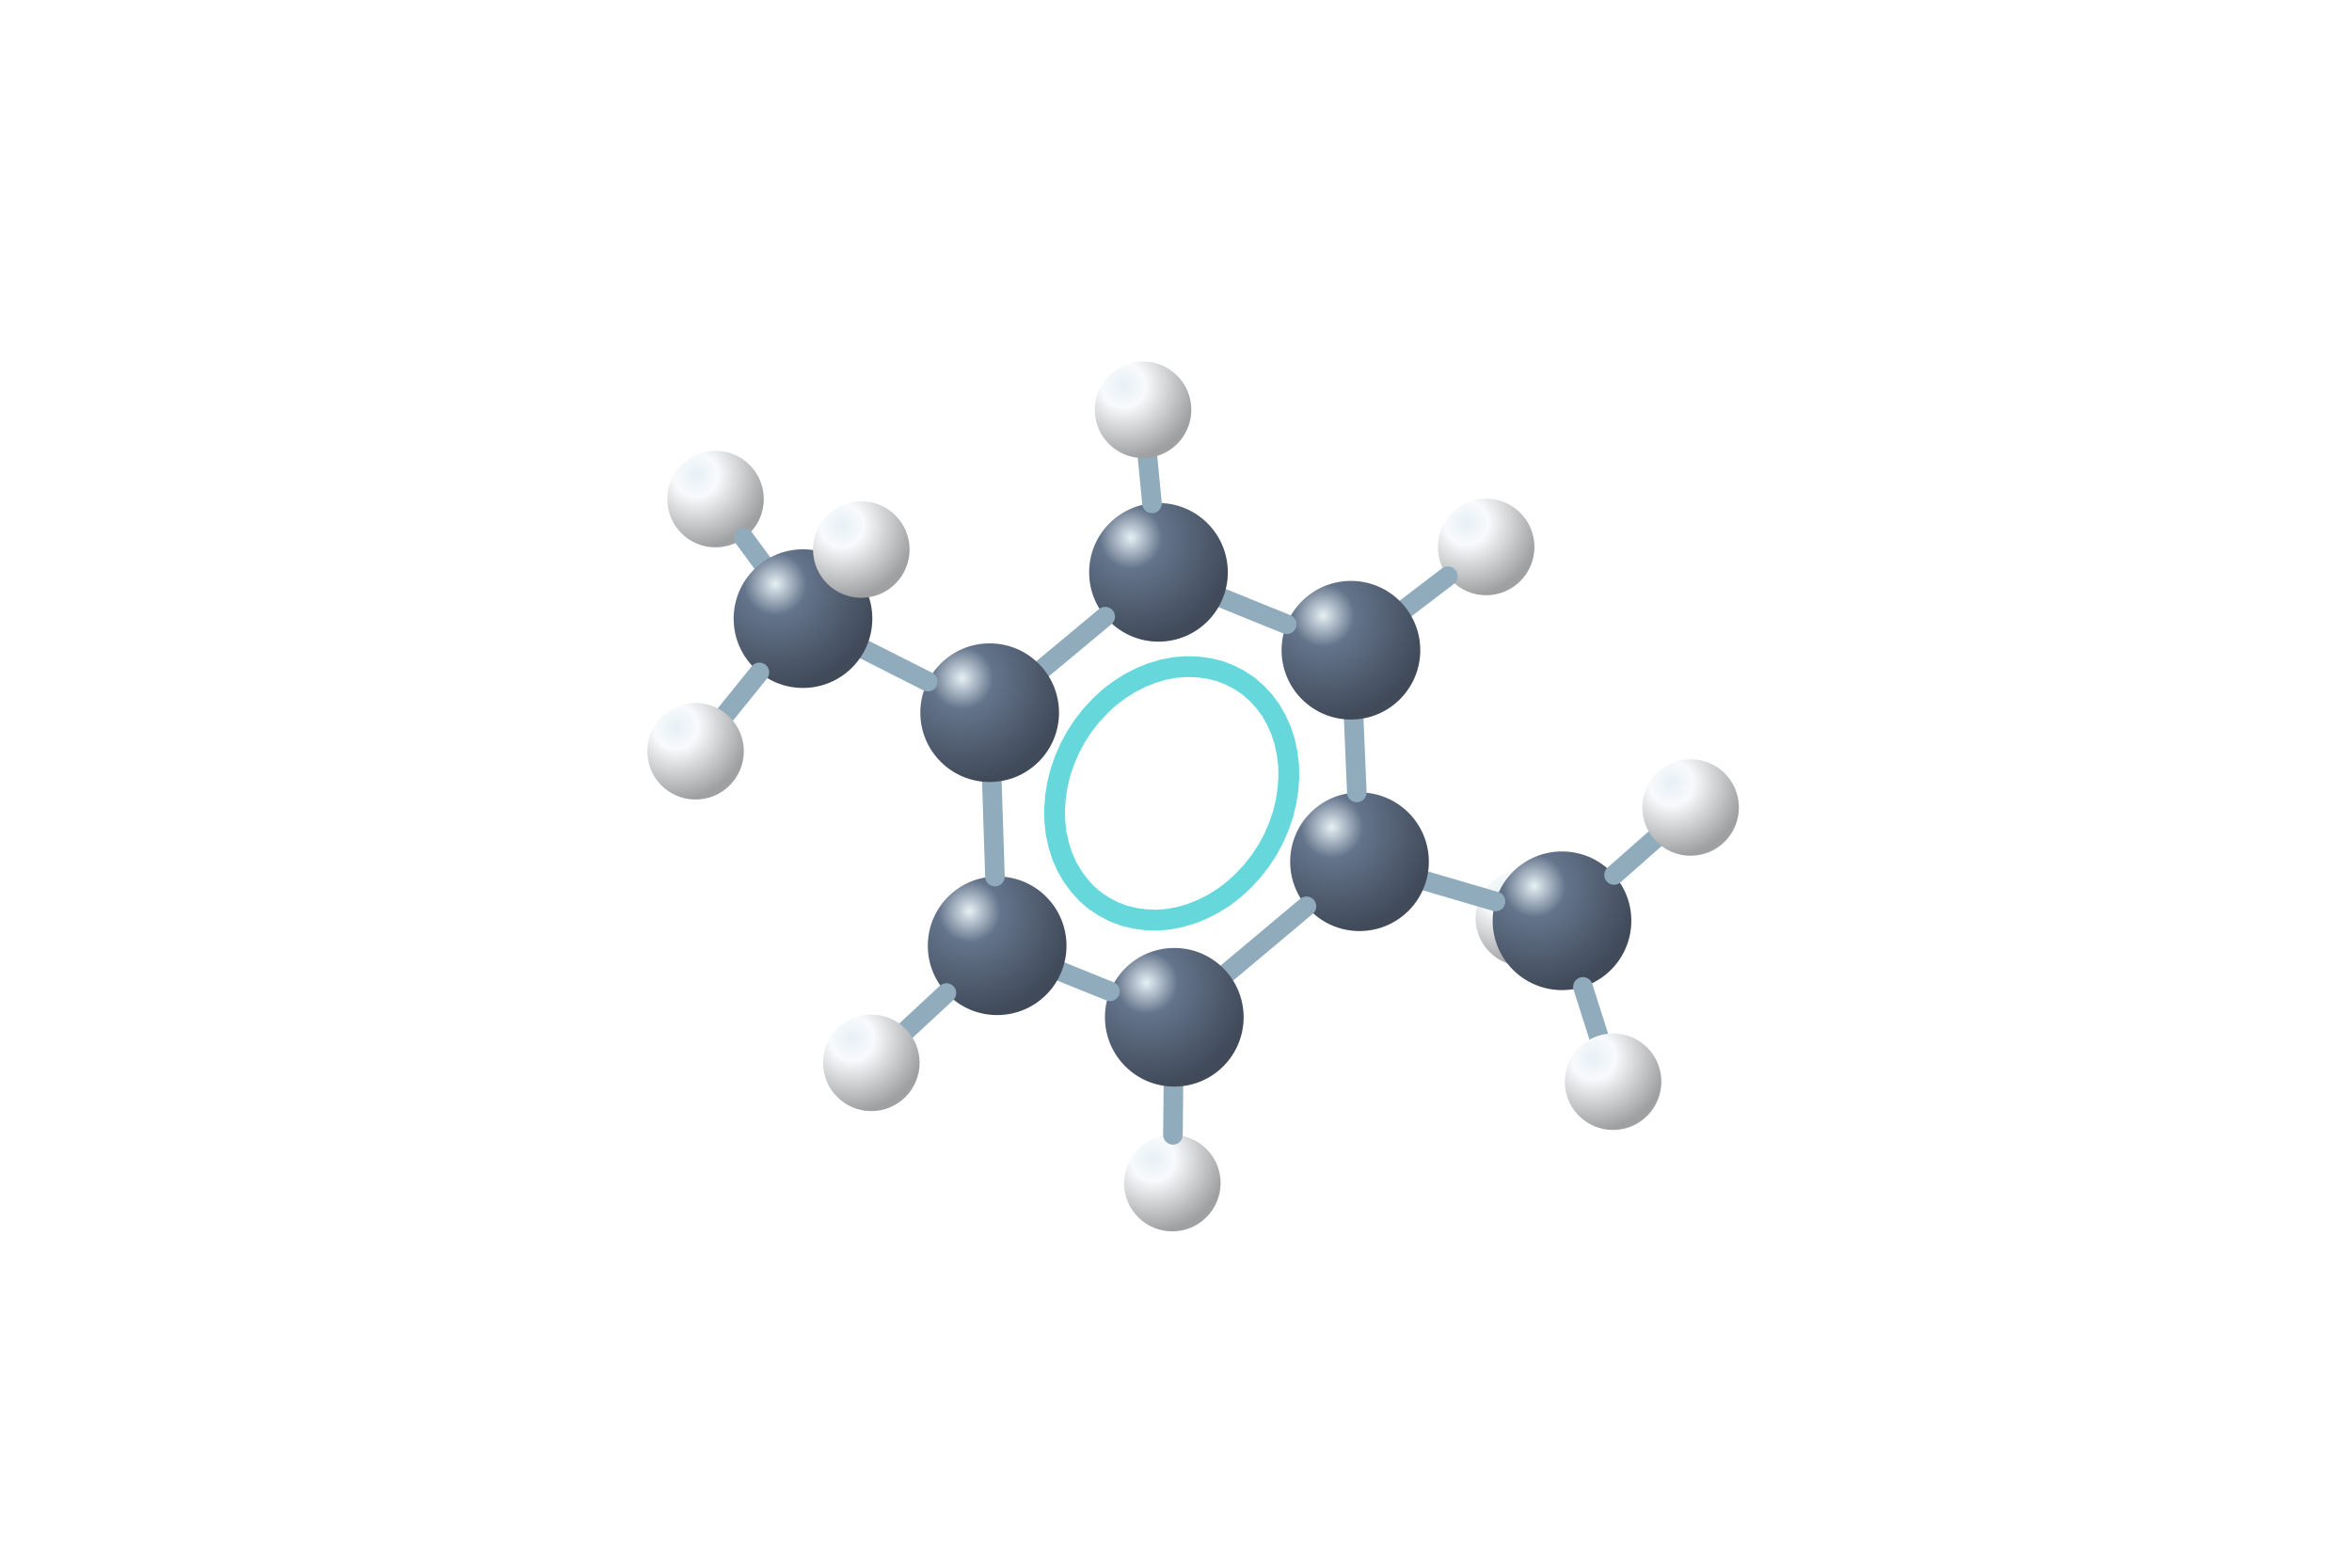
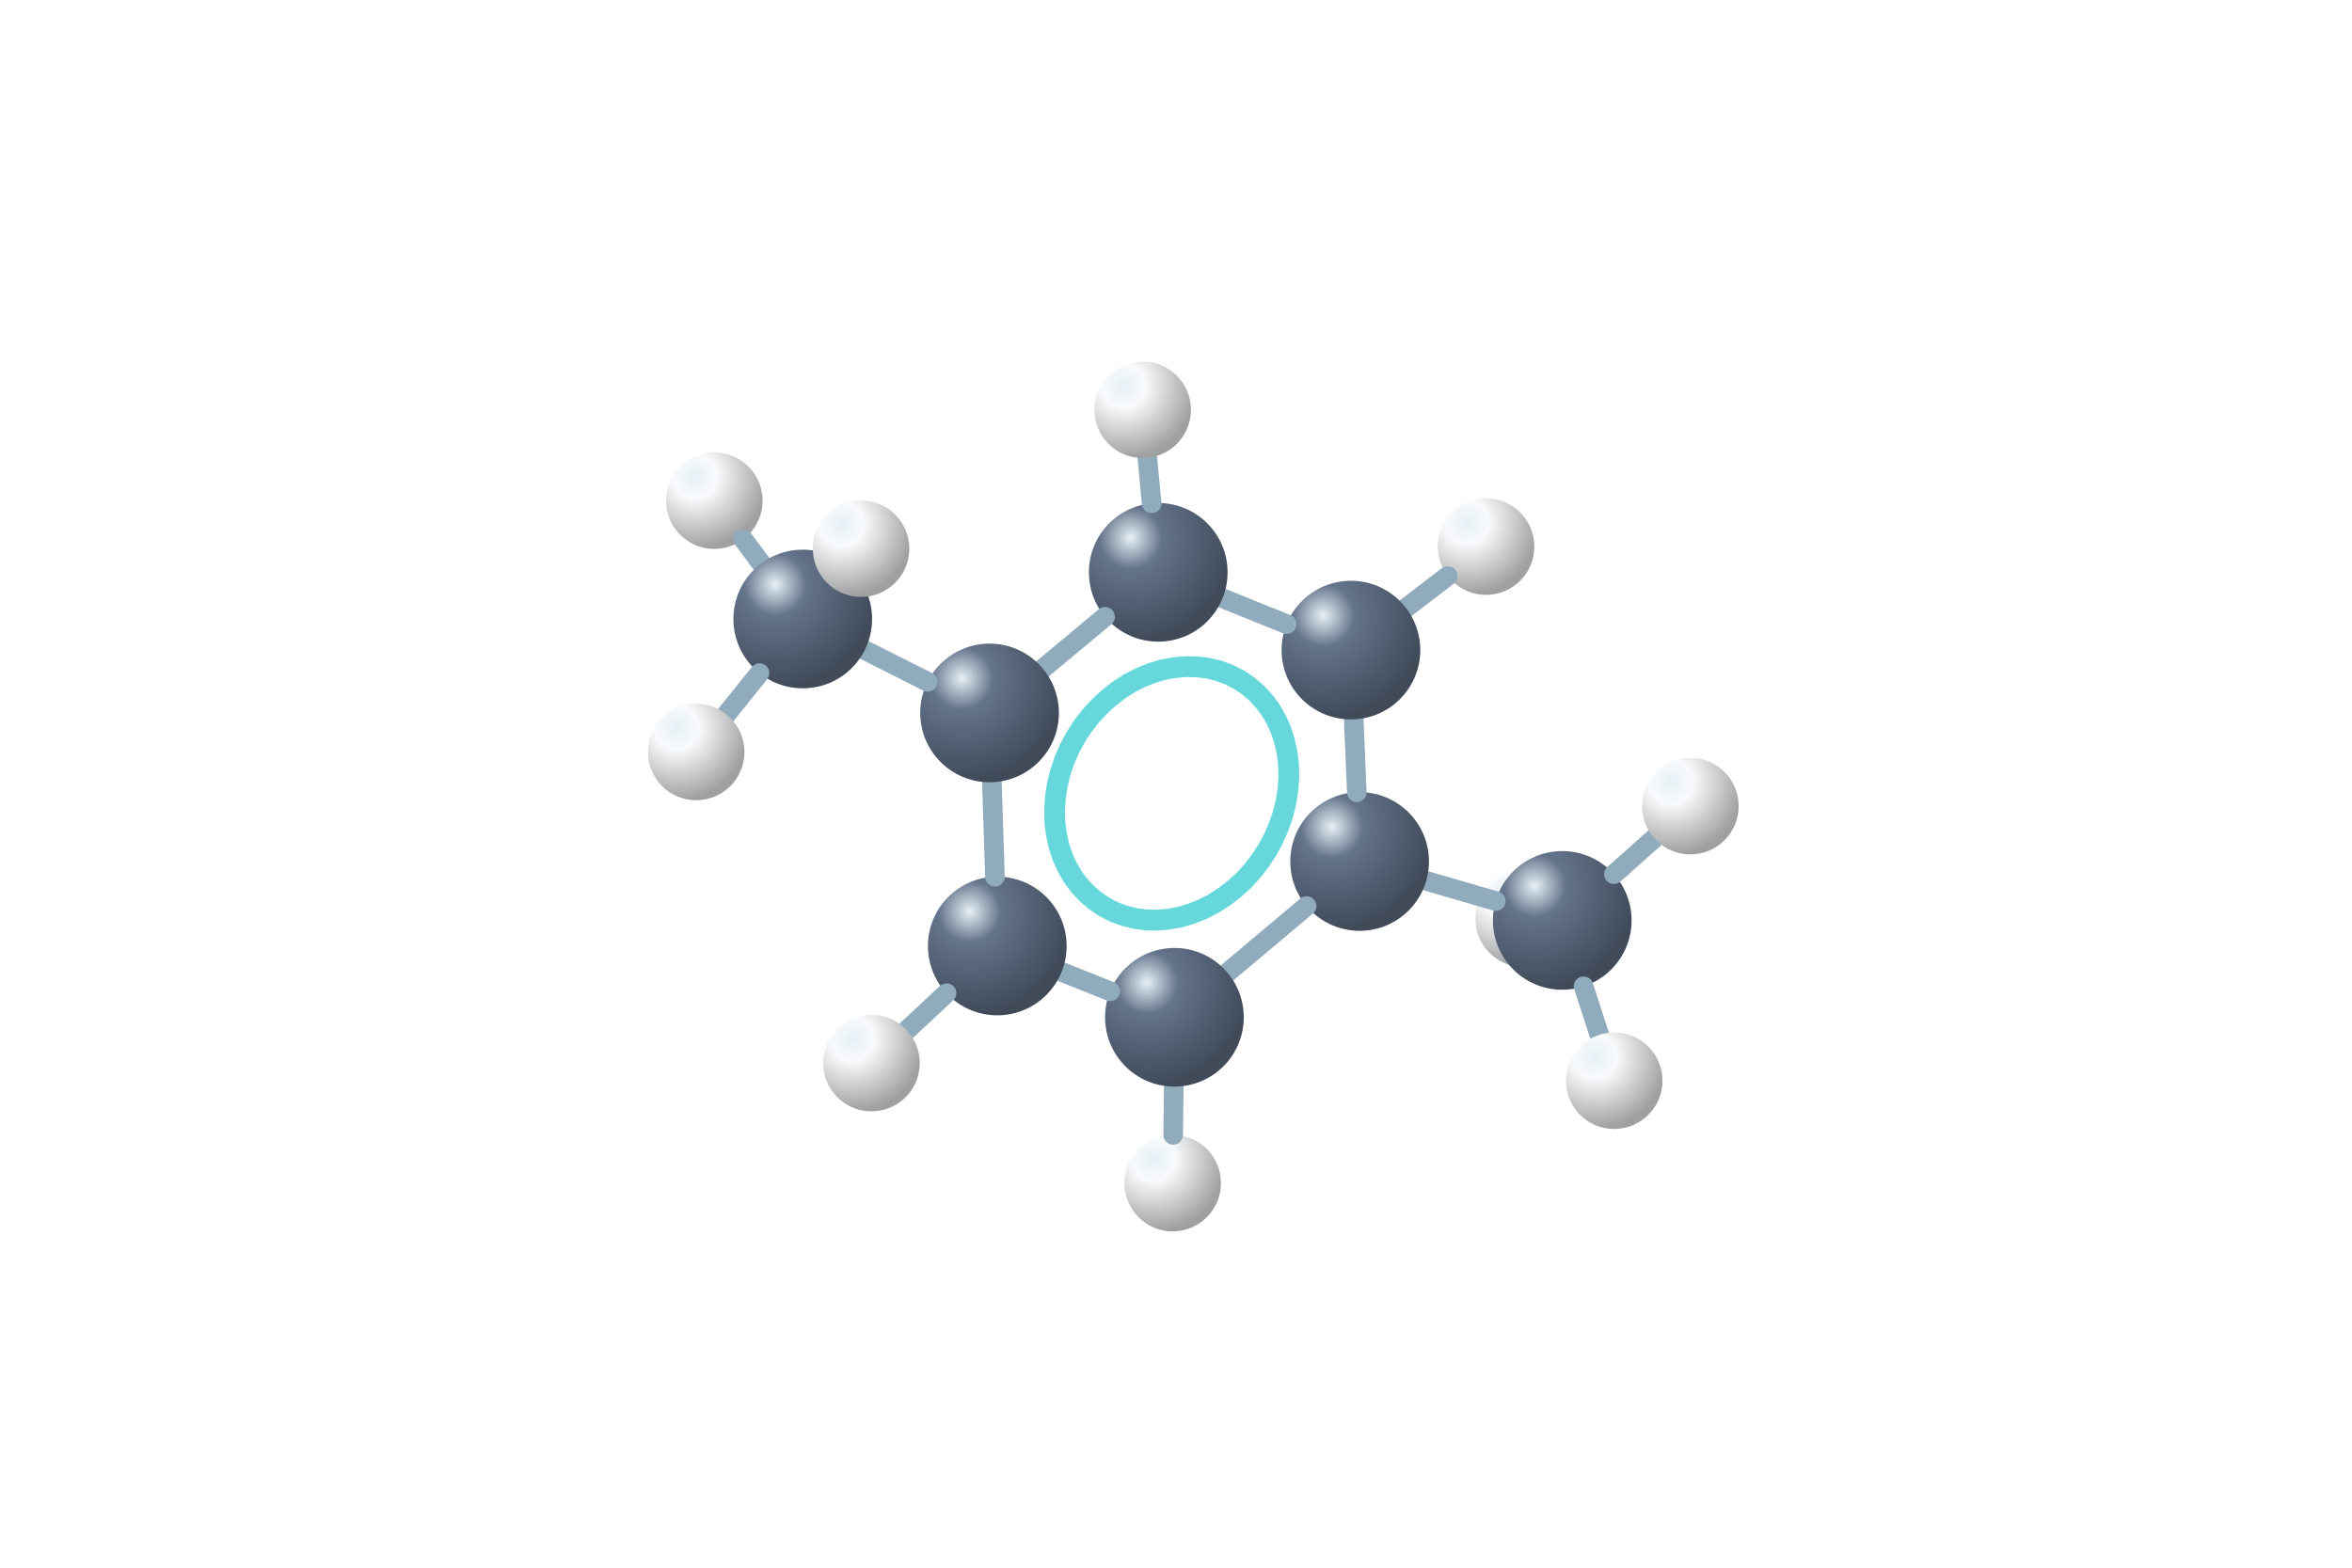
<svg xmlns="http://www.w3.org/2000/svg" viewBox="0 0 192 128">
  <defs>
    <radialGradient id="C" cx="30%" cy="25%" r="75%">
      <stop stop-color="#e6f0f5" />
      <stop offset=".3" stop-color="#64748b" />
      <stop offset="1" stop-color="#404a59" />
    </radialGradient>
    <radialGradient id="H" cx="30%" cy="25%" r="75%">
      <stop stop-color="#e6f0f5" />
      <stop offset=".3" stop-color="#f8fafc" />
      <stop offset="1" stop-color="#9fa0a1" />
    </radialGradient>
  </defs>
-   <circle cx="124.39" cy="74.95" r="3.94" fill="url(#H)" />
-   <circle cx="127.51" cy="75.18" r="5.66" fill="url(#C)" />
-   <path d="M131.76 71.44L135.06 68.53" stroke="#90acbc" stroke-width="1.6" stroke-linecap="round" />
-   <path d="M129.22 80.58L130.49 84.57" stroke="#90acbc" stroke-width="1.6" stroke-linecap="round" />
-   <circle cx="138.01" cy="65.93" r="3.94" fill="url(#H)" />
-   <circle cx="131.68" cy="88.32" r="3.94" fill="url(#H)" />
-   <path d="M116.42 71.94L122.08 73.6" stroke="#90acbc" stroke-width="1.6" stroke-linecap="round" />
-   <circle cx="95.7" cy="96.6" r="3.94" fill="url(#H)" />
-   <circle cx="110.98" cy="70.36" r="5.66" fill="url(#C)" />
-   <path d="M95.79 88.72L95.75 92.66" stroke="#90acbc" stroke-width="1.6" stroke-linecap="round" />
-   <path d="M106.65 74L100.19 79.42" stroke="#90acbc" stroke-width="1.6" stroke-linecap="round" />
-   <path d="M110.51 58.74L110.76 64.7" stroke="#90acbc" stroke-width="1.6" stroke-linecap="round" />
-   <circle cx="121.32" cy="44.66" r="3.94" fill="url(#H)" />
-   <path d="M114.78 49.65L118.19 47.05" stroke="#90acbc" stroke-width="1.6" stroke-linecap="round" />
-   <circle cx="95.86" cy="83.06" r="5.66" fill="url(#C)" />
-   <circle cx="110.28" cy="53.09" r="5.66" fill="url(#C)" />
-   <path d="M90.61 80.94L86.65 79.34" stroke="#90acbc" stroke-width="1.6" stroke-linecap="round" />
-   <path d="M87.33 61.09L86.91 62.06L86.57 63.05L86.32 64.06L86.16 65.07L86.09 66.09L86.11 67.09L86.22 68.07L86.43 69.01L86.72 69.92L87.1 70.77L87.57 71.57L88.11 72.3L88.72 72.97L89.4 73.55L90.14 74.04L90.93 74.45L91.77 74.77L92.65 74.98L93.55 75.1L94.47 75.13L95.41 75.05L96.35 74.87L97.28 74.59L98.2 74.22L99.09 73.76L99.95 73.22L100.76 72.59L101.53 71.88L102.24 71.11L102.89 70.28L103.47 69.39L103.97 68.46L104.39 67.49L104.73 66.5L104.98 65.49L105.14 64.48L105.21 63.46L105.19 62.46L105.07 61.49L104.87 60.54L104.57 59.63L104.19 58.78L103.73 57.98L103.19 57.25L102.58 56.59L101.9 56L101.16 55.51L100.36 55.1L99.53 54.78L98.65 54.57L97.75 54.45L96.82 54.43L95.89 54.5L94.95 54.68L94.02 54.96L93.1 55.33L92.21 55.79L91.35 56.34L90.53 56.96L89.77 57.67L89.06 58.44L88.41 59.27L87.83 60.16Z" fill="none" stroke="#66d8dc" stroke-width="1.7" />
-   <path d="M99.81 48.85L105.04 50.97" stroke="#90acbc" stroke-width="1.6" stroke-linecap="round" />
-   <circle cx="81.4" cy="77.22" r="5.66" fill="url(#C)" />
-   <path d="M77.26 81.08L74.01 84.1" stroke="#90acbc" stroke-width="1.6" stroke-linecap="round" />
-   <circle cx="71.13" cy="86.78" r="3.94" fill="url(#H)" />
-   <path d="M81.22 71.57L80.97 63.85" stroke="#90acbc" stroke-width="1.6" stroke-linecap="round" />
-   <circle cx="94.57" cy="46.73" r="5.66" fill="url(#C)" />
-   <path d="M85.14 54.58L90.22 50.35" stroke="#90acbc" stroke-width="1.6" stroke-linecap="round" />
-   <path d="M94.04 41.1L93.68 37.38" stroke="#90acbc" stroke-width="1.6" stroke-linecap="round" />
-   <circle cx="80.79" cy="58.19" r="5.66" fill="url(#C)" />
-   <circle cx="93.31" cy="33.46" r="3.94" fill="url(#H)" />
-   <circle cx="58.41" cy="40.75" r="3.94" fill="url(#H)" />
-   <path d="M75.74 55.65L70.6 53.05" stroke="#90acbc" stroke-width="1.6" stroke-linecap="round" />
-   <path d="M62.21 45.94L60.73 43.93" stroke="#90acbc" stroke-width="1.6" stroke-linecap="round" />
-   <circle cx="65.55" cy="50.51" r="5.66" fill="url(#C)" />
-   <path d="M61.99 54.9L59.26 58.28" stroke="#90acbc" stroke-width="1.6" stroke-linecap="round" />
-   <circle cx="56.78" cy="61.34" r="3.94" fill="url(#H)" />
-   <circle cx="70.31" cy="44.87" r="3.94" fill="url(#H)" />
+   <circle cx="124.38" cy="75.02" r="3.94" fill="url(#H)" />
+   <circle cx="127.53" cy="75.15" r="5.66" fill="url(#C)" />
+   <path d="M131.75 71.38L135.05 68.44" stroke="#90acbc" stroke-width="1.6" stroke-linecap="round" />
+   <path d="M129.27 80.53L130.56 84.5" stroke="#90acbc" stroke-width="1.6" stroke-linecap="round" />
+   <circle cx="137.99" cy="65.82" r="3.94" fill="url(#H)" />
+   <circle cx="131.77" cy="88.24" r="3.94" fill="url(#H)" />
+   <path d="M116.43 71.92L122.1 73.57" stroke="#90acbc" stroke-width="1.6" stroke-linecap="round" />
+   <circle cx="95.73" cy="96.6" r="3.94" fill="url(#H)" />
+   <circle cx="110.99" cy="70.34" r="5.66" fill="url(#C)" />
+   <path d="M95.82 88.71L95.77 92.66" stroke="#90acbc" stroke-width="1.6" stroke-linecap="round" />
+   <path d="M106.66 73.98L100.2 79.41" stroke="#90acbc" stroke-width="1.6" stroke-linecap="round" />
+   <path d="M110.51 58.73L110.76 64.69" stroke="#90acbc" stroke-width="1.6" stroke-linecap="round" />
+   <circle cx="121.31" cy="44.63" r="3.94" fill="url(#H)" />
+   <path d="M114.77 49.64L118.18 47.03" stroke="#90acbc" stroke-width="1.6" stroke-linecap="round" />
+   <circle cx="95.87" cy="83.06" r="5.66" fill="url(#C)" />
+   <circle cx="110.28" cy="53.08" r="5.66" fill="url(#C)" />
+   <path d="M90.63 80.94L86.66 79.35" stroke="#90acbc" stroke-width="1.6" stroke-linecap="round" />
+   <path d="M87.32 61.1L86.9 62.07L86.56 63.06L86.31 64.07L86.16 65.08L86.09 66.1L86.11 67.1L86.23 68.08L86.43 69.02L86.73 69.93L87.11 70.78L87.57 71.58L88.11 72.31L88.73 72.97L89.41 73.55L90.15 74.05L90.94 74.46L91.78 74.77L92.65 74.99L93.56 75.11L94.48 75.13L95.42 75.05L96.36 74.87L97.29 74.59L98.21 74.22L99.1 73.76L99.95 73.21L100.77 72.58L101.54 71.88L102.25 71.1L102.89 70.27L103.47 69.38L103.97 68.45L104.39 67.48L104.73 66.49L104.98 65.48L105.14 64.47L105.21 63.45L105.19 62.45L105.07 61.48L104.86 60.53L104.57 59.62L104.19 58.77L103.73 57.97L103.18 57.24L102.57 56.58L101.89 56L101.15 55.5L100.36 55.1L99.52 54.78L98.64 54.56L97.74 54.45L96.81 54.43L95.88 54.51L94.94 54.68L94.01 54.96L93.09 55.33L92.2 55.79L91.34 56.34L90.53 56.97L89.76 57.68L89.05 58.45L88.4 59.28L87.82 60.17Z" fill="none" stroke="#66d8dc" stroke-width="1.7" />
+   <path d="M99.8 48.85L105.03 50.96" stroke="#90acbc" stroke-width="1.6" stroke-linecap="round" />
+   <circle cx="81.41" cy="77.24" r="5.66" fill="url(#C)" />
+   <path d="M77.27 81.09L74.02 84.12" stroke="#90acbc" stroke-width="1.6" stroke-linecap="round" />
+   <circle cx="71.14" cy="86.8" r="3.94" fill="url(#H)" />
+   <path d="M81.22 71.58L80.97 63.87" stroke="#90acbc" stroke-width="1.6" stroke-linecap="round" />
+   <circle cx="94.55" cy="46.73" r="5.66" fill="url(#C)" />
+   <path d="M85.13 54.59L90.21 50.36" stroke="#90acbc" stroke-width="1.6" stroke-linecap="round" />
+   <path d="M94.01 41.1L93.66 37.38" stroke="#90acbc" stroke-width="1.6" stroke-linecap="round" />
+   <circle cx="80.78" cy="58.21" r="5.66" fill="url(#C)" />
+   <circle cx="93.28" cy="33.46" r="3.94" fill="url(#H)" />
+   <circle cx="58.31" cy="40.88" r="3.94" fill="url(#H)" />
+   <path d="M75.73 55.67L70.59 53.08" stroke="#90acbc" stroke-width="1.6" stroke-linecap="round" />
+   <path d="M62.15 46.01L60.67 44.03" stroke="#90acbc" stroke-width="1.6" stroke-linecap="round" />
+   <circle cx="65.53" cy="50.54" r="5.66" fill="url(#C)" />
+   <path d="M62 54.96L59.29 58.33" stroke="#90acbc" stroke-width="1.6" stroke-linecap="round" />
+   <circle cx="56.83" cy="61.4" r="3.94" fill="url(#H)" />
+   <circle cx="70.29" cy="44.8" r="3.94" fill="url(#H)" />
</svg>
